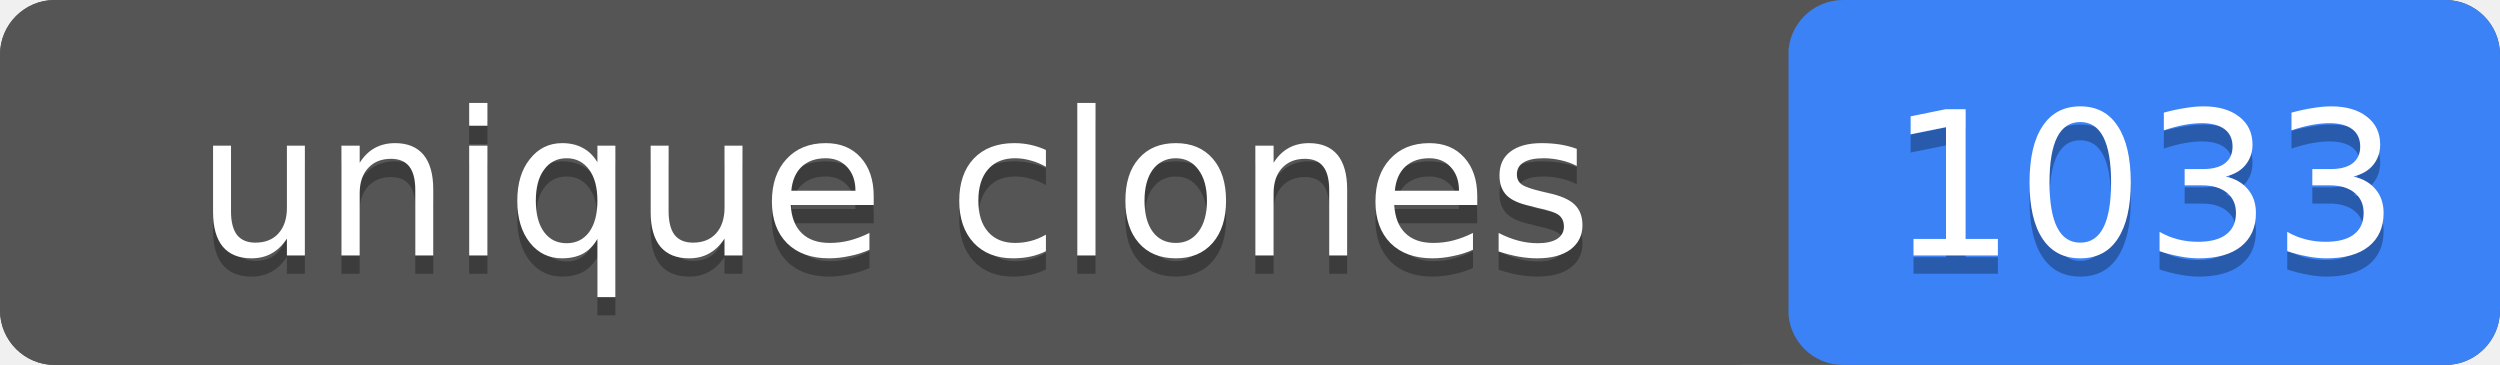
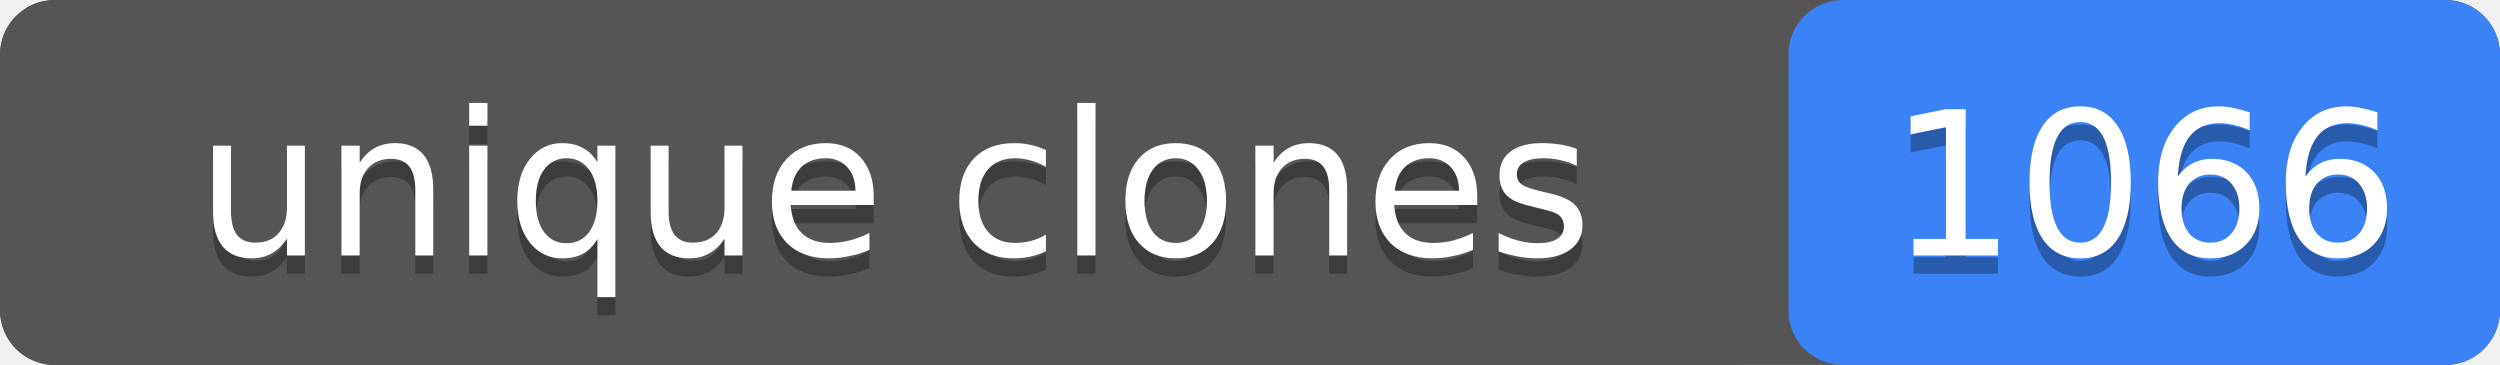
- <svg xmlns="http://www.w3.org/2000/svg" width="137" height="20" role="img" aria-label="unique clones: 1033">
+ <svg xmlns="http://www.w3.org/2000/svg" width="137" height="20" role="img" aria-label="unique clones: 1066">
  <rect width="137" height="20" rx="3" fill="#555" />
  <rect x="98" width="39" height="20" rx="3" fill="#3b82f6" />
  <rect width="98" height="20" rx="3" fill="#555" />
  <g fill="#fff" text-anchor="middle" font-family="Verdana,Geneva,DejaVu Sans,sans-serif" font-size="11">
    <text x="49" y="15" fill="#010101" fill-opacity=".3">unique clones</text>
    <text x="49" y="14">unique clones</text>
-     <text x="117.5" y="15" fill="#010101" fill-opacity=".3">1033</text>
-     <text x="117.5" y="14">1033</text>
+     <text x="117.5" y="15" fill="#010101" fill-opacity=".3">1066</text>
+     <text x="117.5" y="14">1066</text>
  </g>
</svg>
